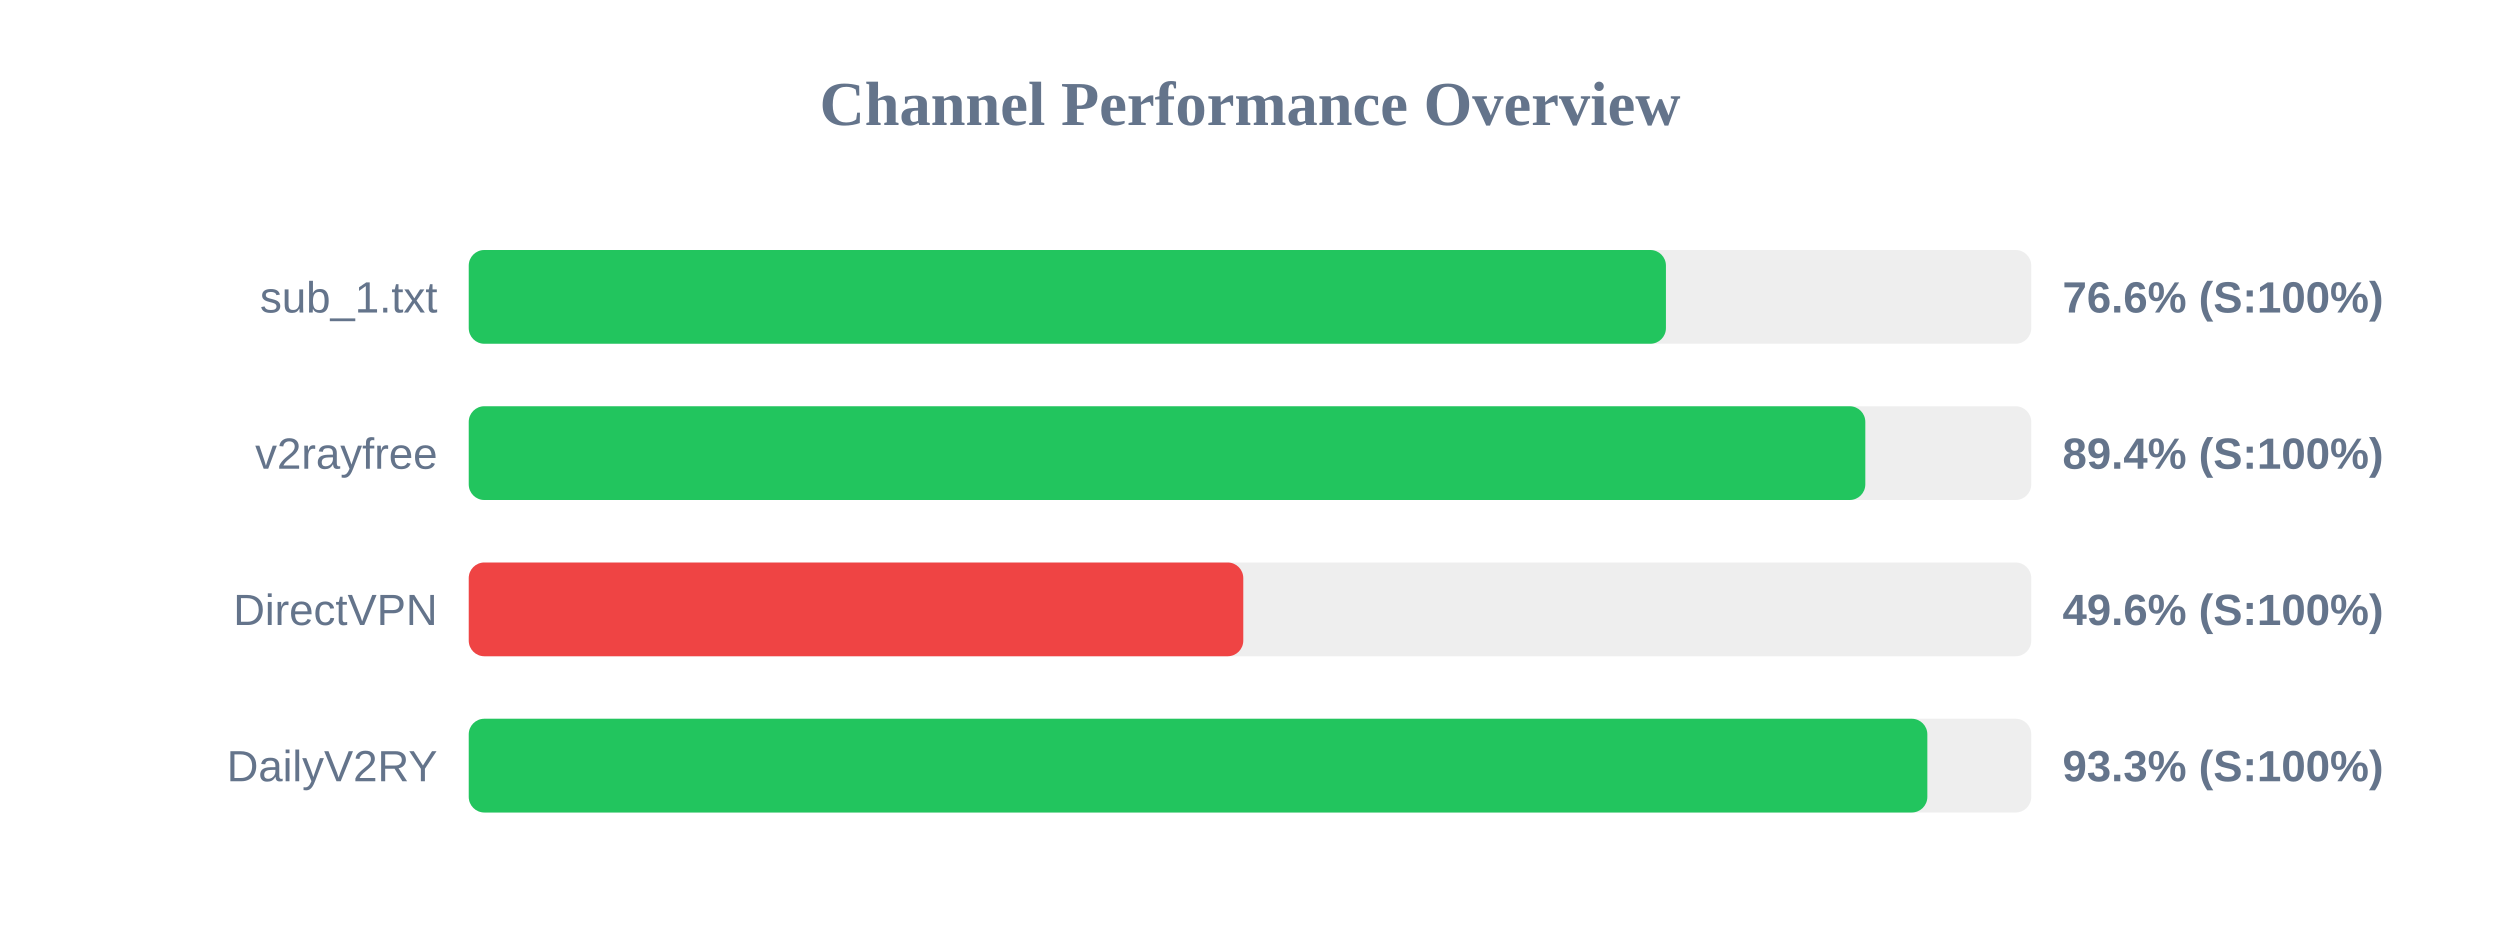
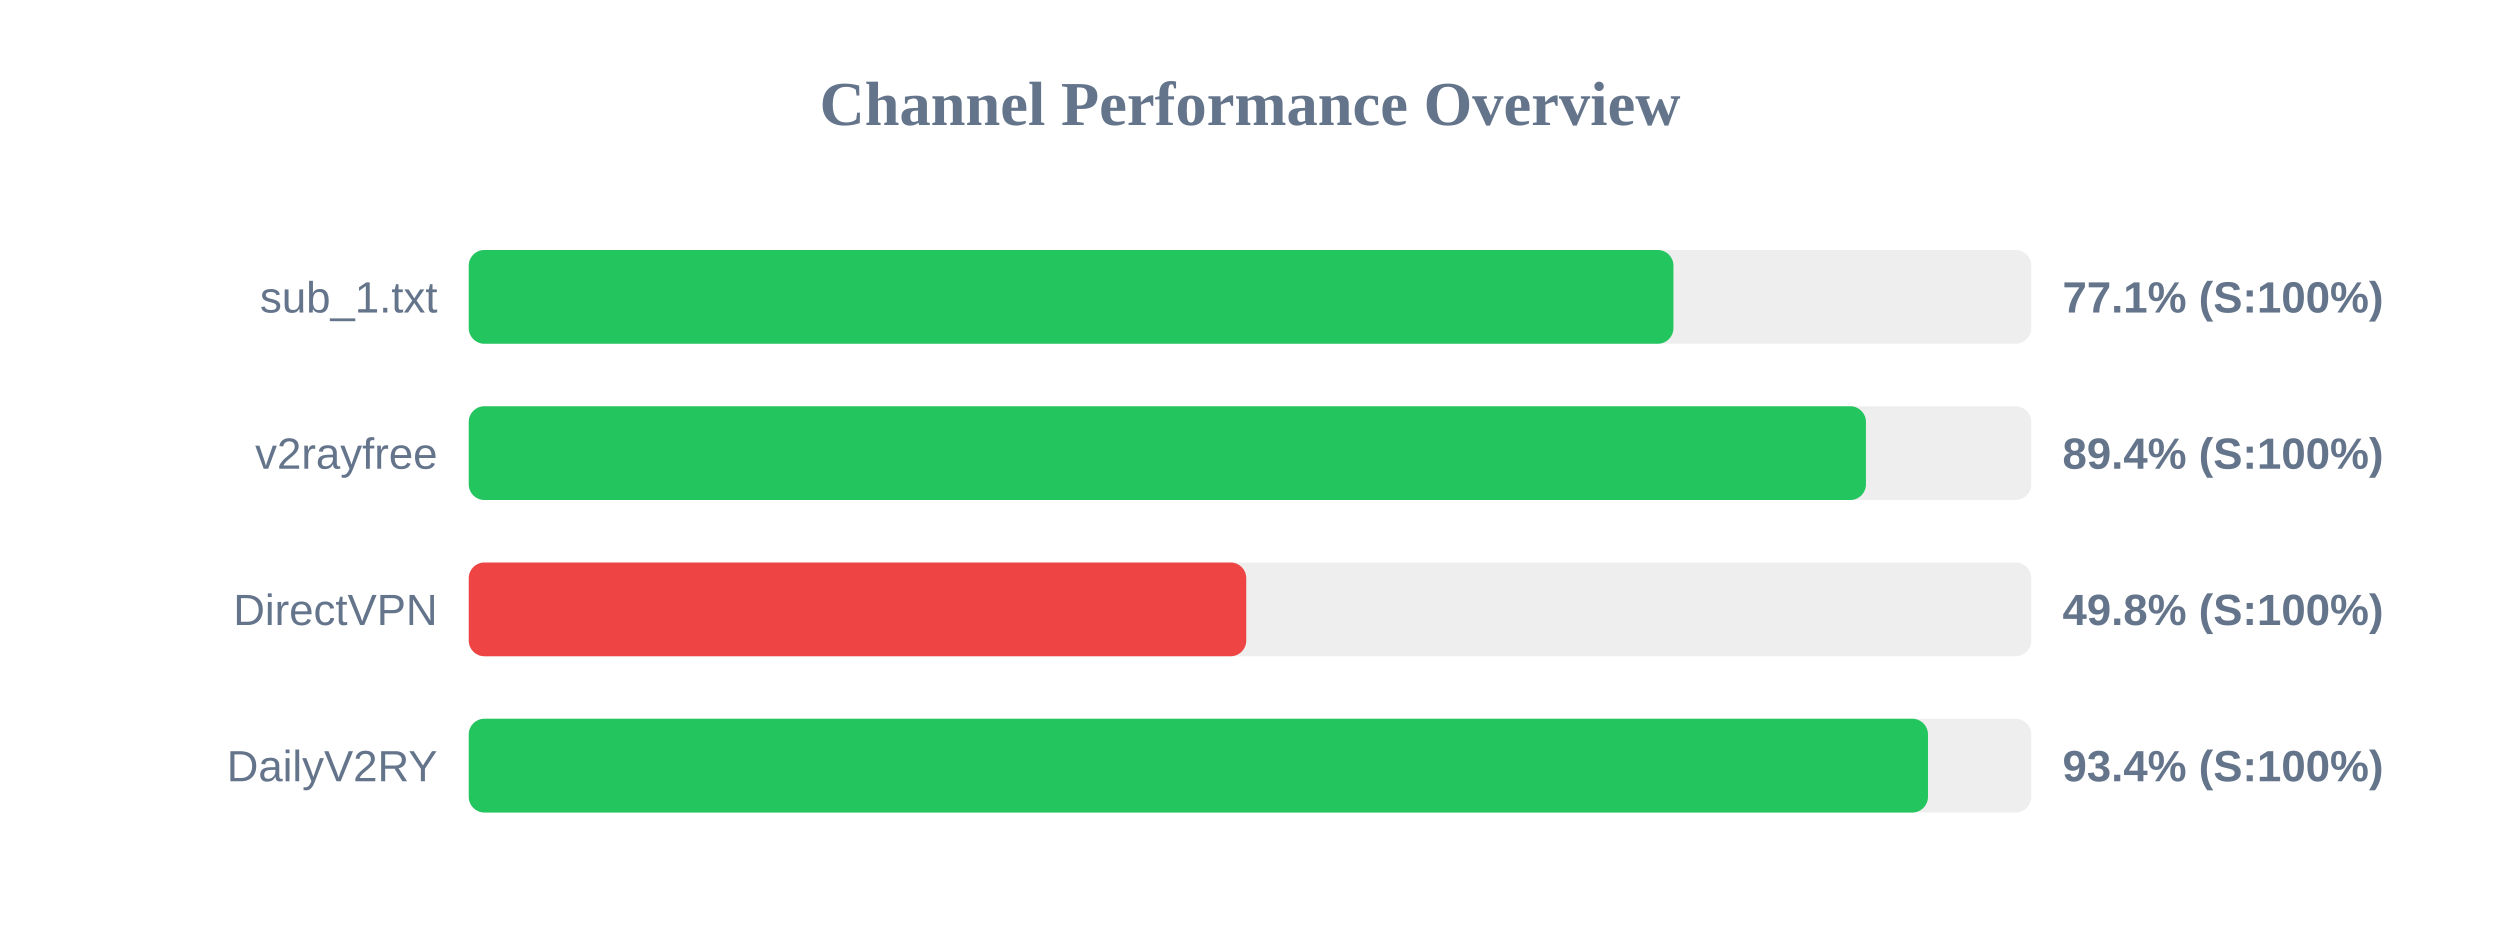
<svg xmlns="http://www.w3.org/2000/svg" width="800" height="300" version="1.1">
  <style>
        .row { font: 14px Arial; fill: #64748b; }
        .score { font: bold 14px Arial; fill: #64748b; }
    </style>
  <text x="400" y="40" text-anchor="middle" font-size="20px" font-weight="bold" fill="#64748b">Channel Performance Overview</text>
  <rect x="150" y="80" width="500" height="30" fill="#eee" rx="5" />
-   <rect x="150" y="80" width="383.1" height="30" fill="#22c55e" rx="5" />
+   <rect x="150" y="80" width="385.5" height="30" fill="#22c55e" rx="5" />
  <text x="140" y="100" text-anchor="end" class="row">sub_1.txt</text>
-   <text x="660" y="100" text-anchor="start" class="score">76.6% (S:100%)</text>
+   <text x="660" y="100" text-anchor="start" class="score">77.1% (S:100%)</text>
  <rect x="150" y="130" width="500" height="30" fill="#eee" rx="5" />
-   <rect x="150" y="130" width="446.9" height="30" fill="#22c55e" rx="5" />
+   <rect x="150" y="130" width="447.1" height="30" fill="#22c55e" rx="5" />
  <text x="140" y="150" text-anchor="end" class="row">v2rayfree</text>
  <text x="660" y="150" text-anchor="start" class="score">89.4% (S:100%)</text>
  <rect x="150" y="180" width="500" height="30" fill="#eee" rx="5" />
-   <rect x="150" y="180" width="247.85" height="30" fill="#ef4444" rx="5" />
+   <rect x="150" y="180" width="248.8" height="30" fill="#ef4444" rx="5" />
  <text x="140" y="200" text-anchor="end" class="row">DirectVPN</text>
-   <text x="660" y="200" text-anchor="start" class="score">49.6% (S:100%)</text>
+   <text x="660" y="200" text-anchor="start" class="score">49.8% (S:100%)</text>
  <rect x="150" y="230" width="500" height="30" fill="#eee" rx="5" />
-   <rect x="150" y="230" width="466.75" height="30" fill="#22c55e" rx="5" />
+   <rect x="150" y="230" width="466.95" height="30" fill="#22c55e" rx="5" />
  <text x="140" y="250" text-anchor="end" class="row">DailyV2RY</text>
-   <text x="660" y="250" text-anchor="start" class="score">93.3% (S:100%)</text>
+   <text x="660" y="250" text-anchor="start" class="score">93.4% (S:100%)</text>
</svg>
